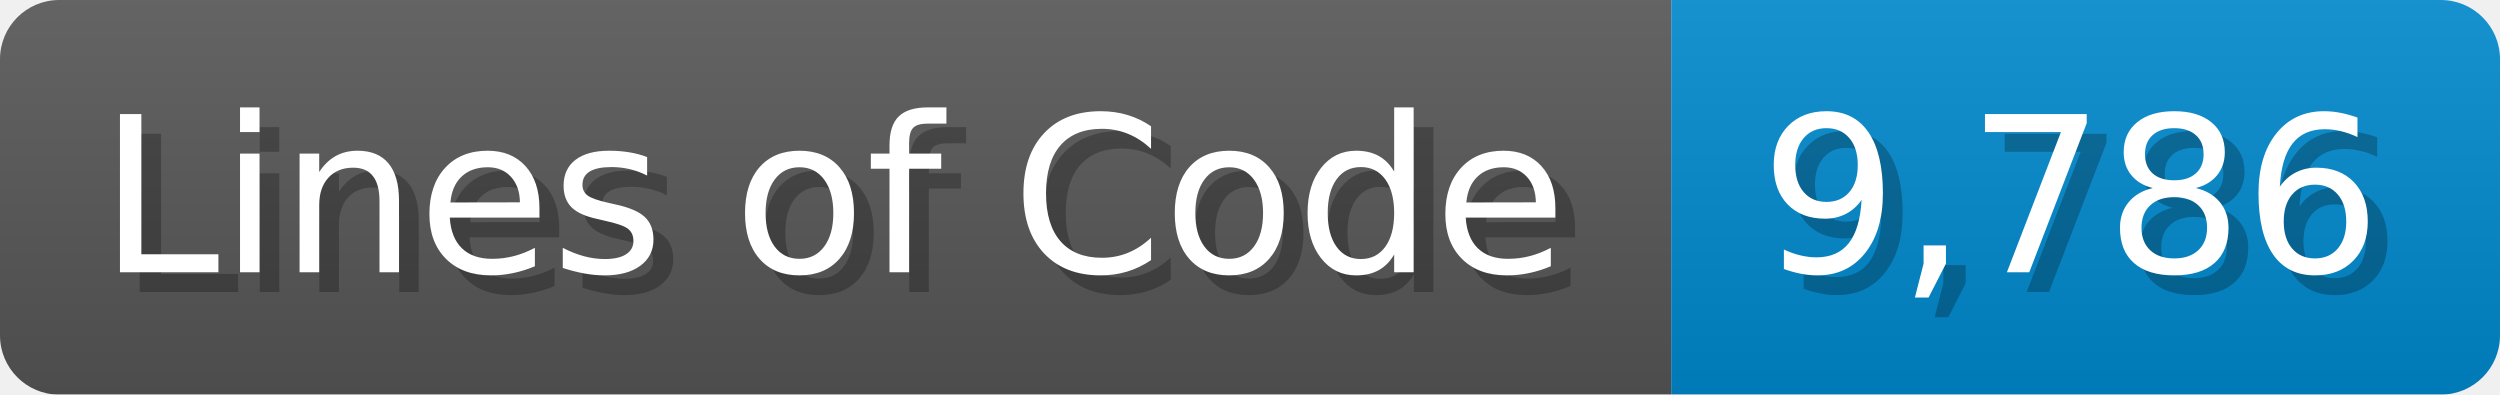
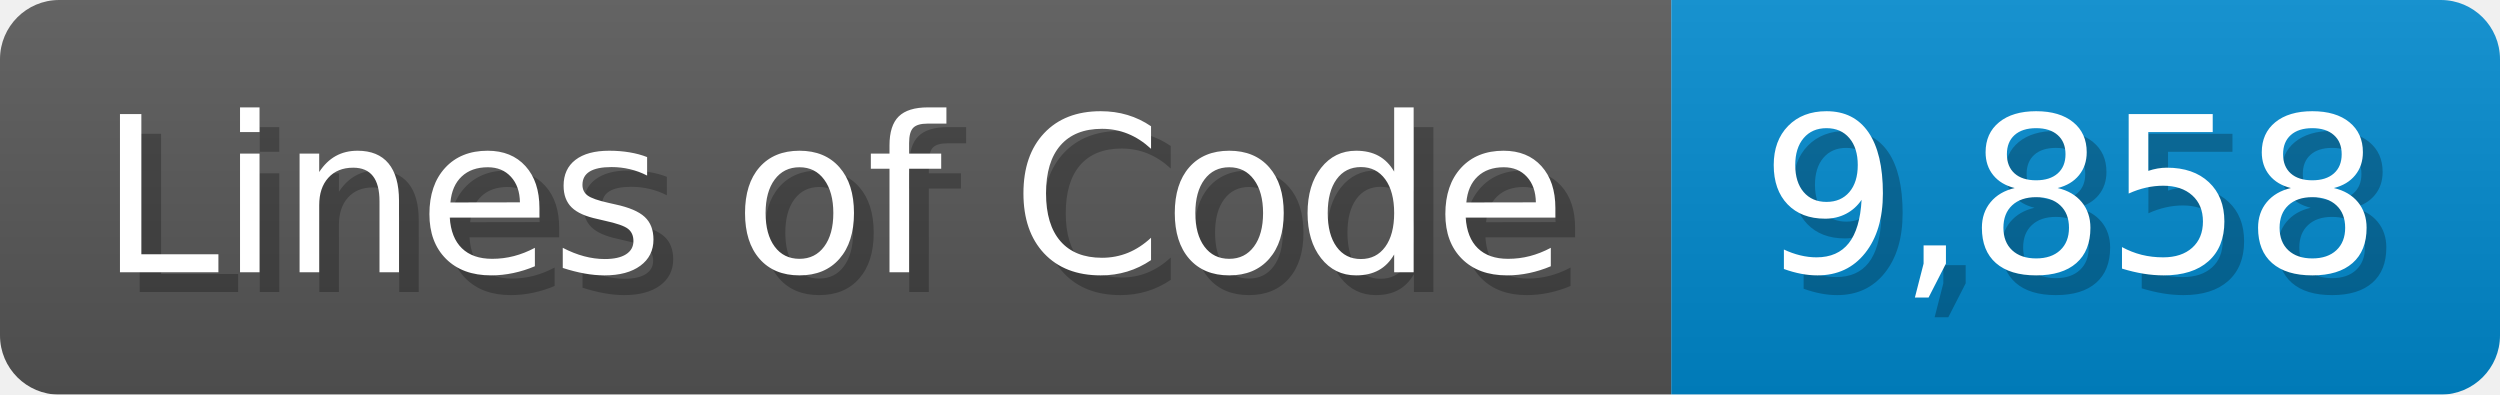
<svg xmlns="http://www.w3.org/2000/svg" width="126.7" height="20" viewBox="0 0 1267 200">
  <linearGradient id="a" x2="0" y2="100%">
    <stop offset="0" stop-opacity=".1" stop-color="#EEE" />
    <stop offset="1" stop-opacity=".1" />
  </linearGradient>
  <mask id="m">
    <rect width="1267" height="200" rx="30" fill="#FFF" />
  </mask>
  <g mask="url(#m)">
    <rect width="847" height="200" fill="#555" />
    <rect width="420" height="200" fill="#08C" x="847" />
    <rect width="1267" height="200" fill="url(#a)" />
  </g>
  <g fill="#fff" text-anchor="start" font-family="Verdana,DejaVu Sans,sans-serif" font-size="110">
    <text x="60" y="148" textLength="747" fill="#000" opacity="0.25">Lines of Code</text>
    <text x="50" y="138" textLength="747">Lines of Code</text>
-     <text x="902" y="148" textLength="320" fill="#000" opacity="0.25">9,786</text>
-     <text x="892" y="138" textLength="320">9,786</text>
+     <text x="902" y="148" textLength="320" fill="#000" opacity="0.25">9,858</text>
+     <text x="892" y="138" textLength="320">9,858</text>
  </g>
</svg>
